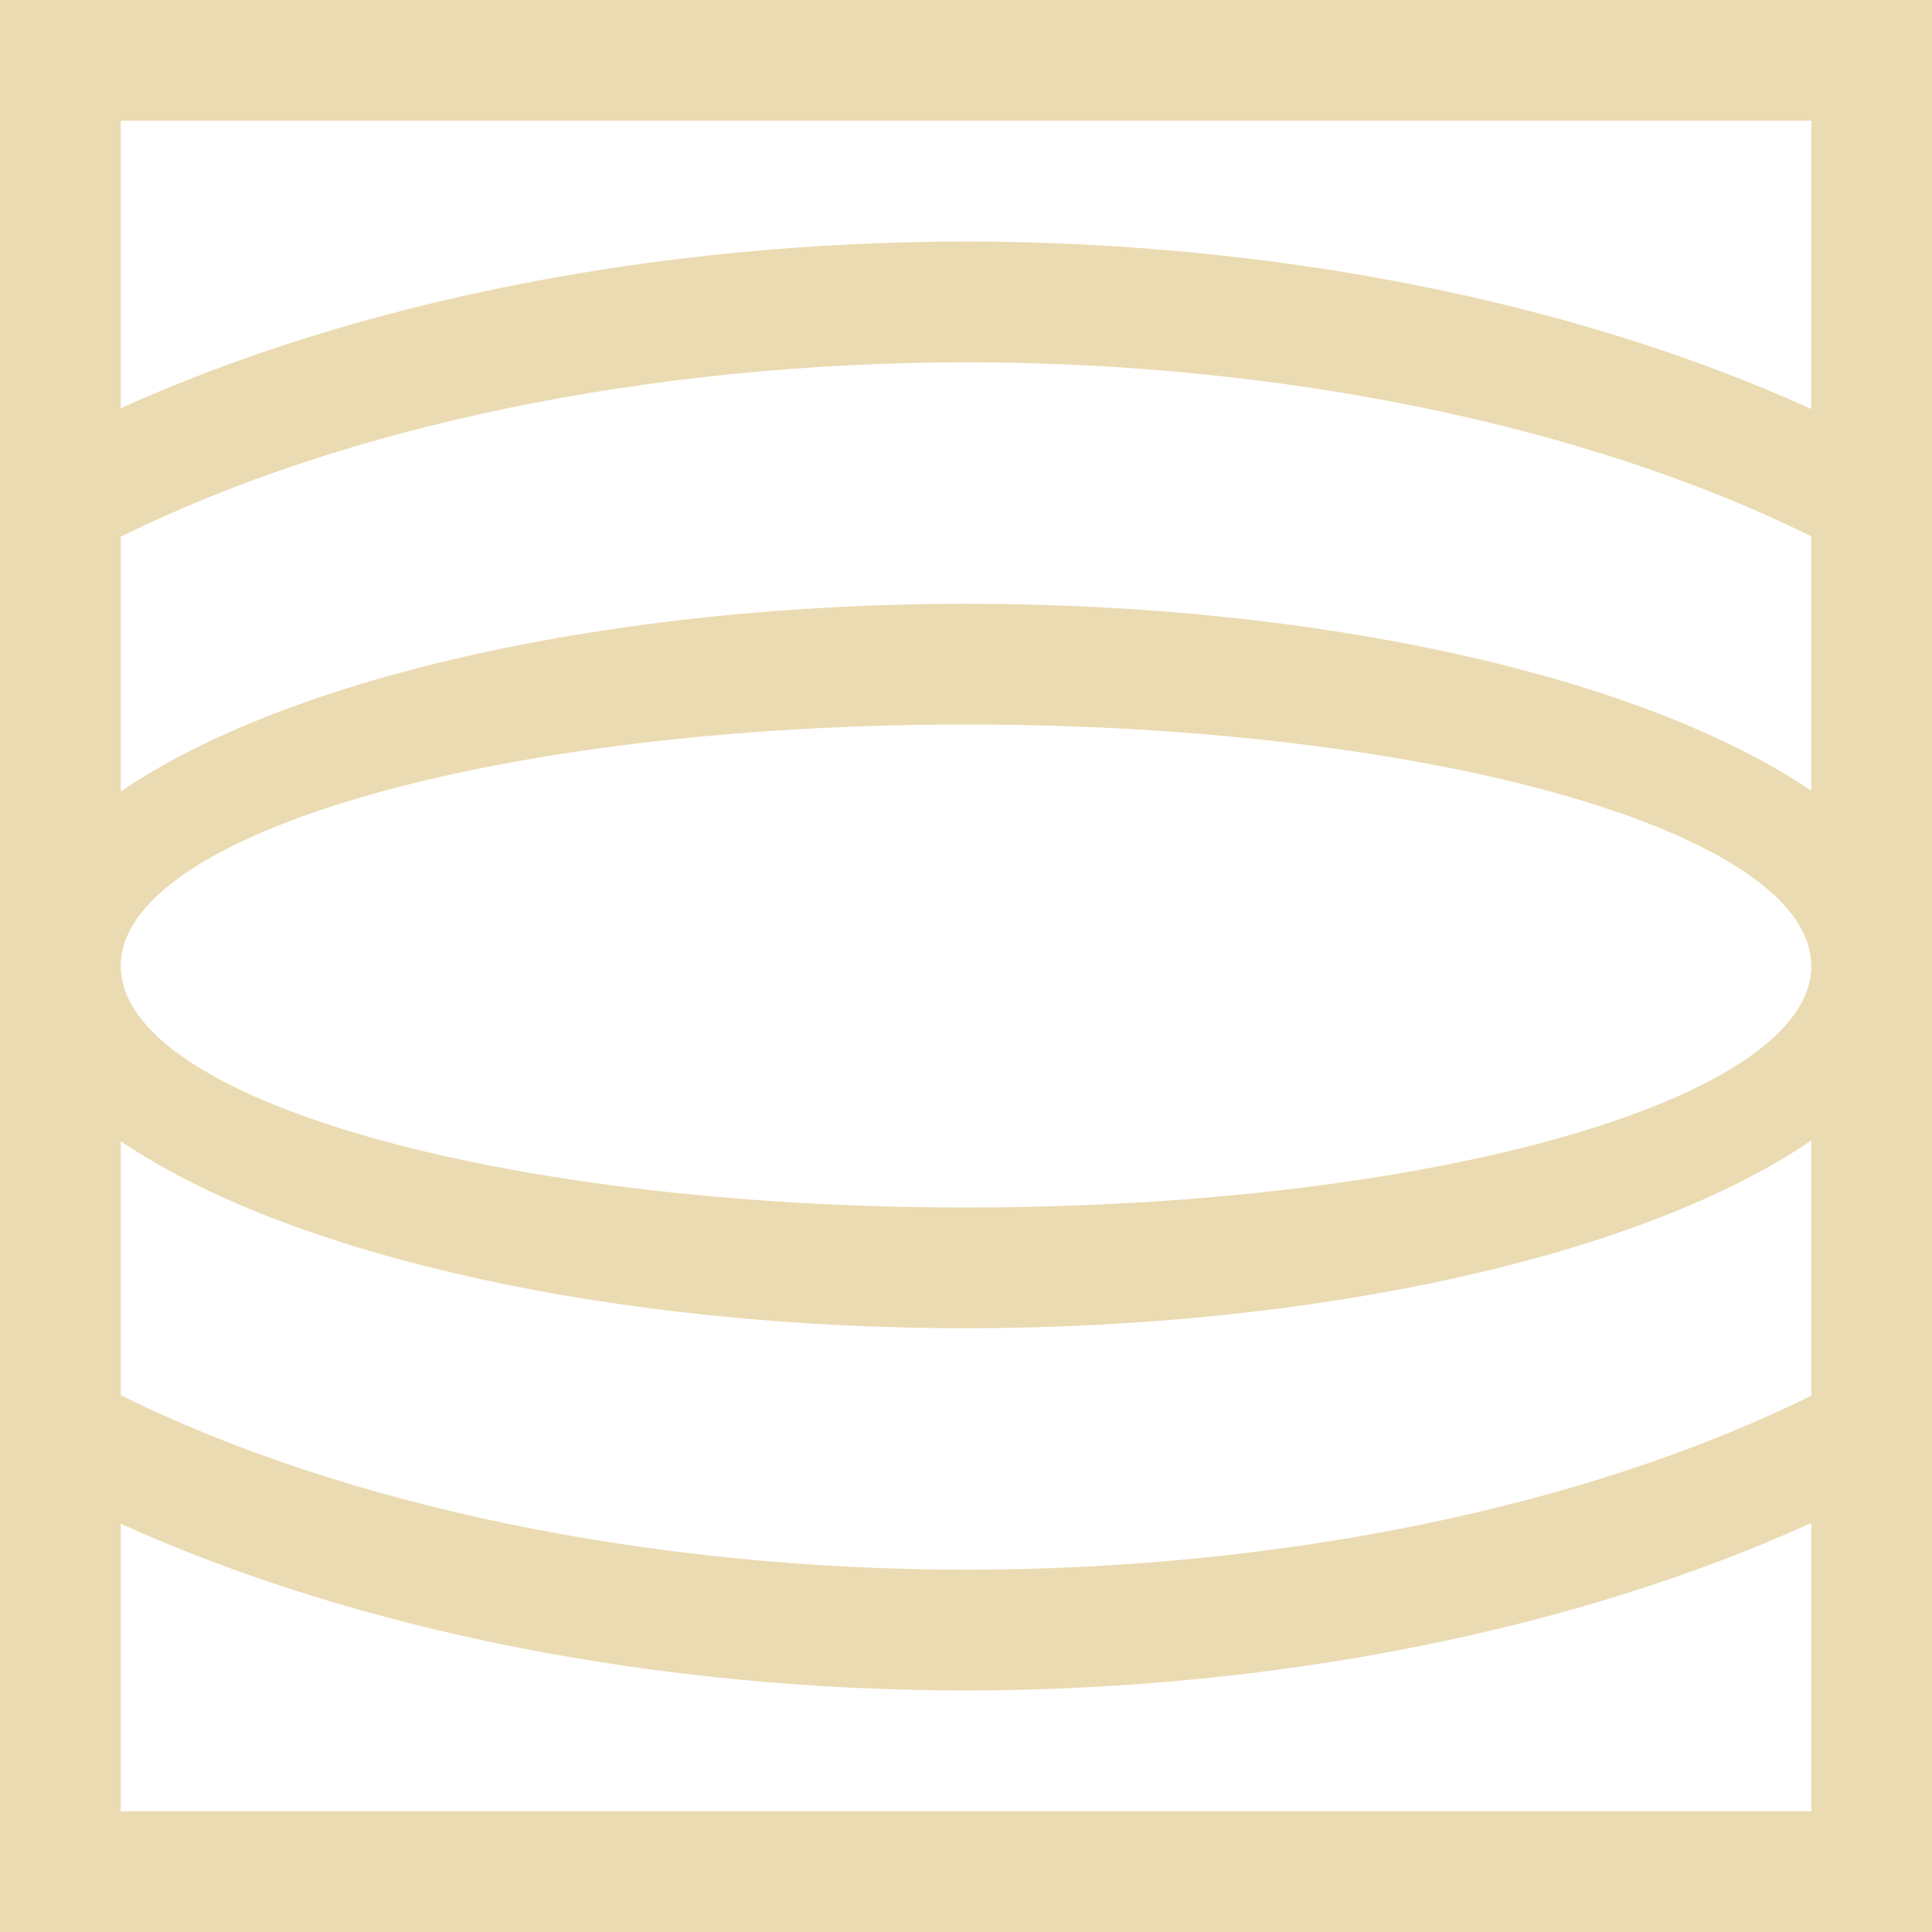
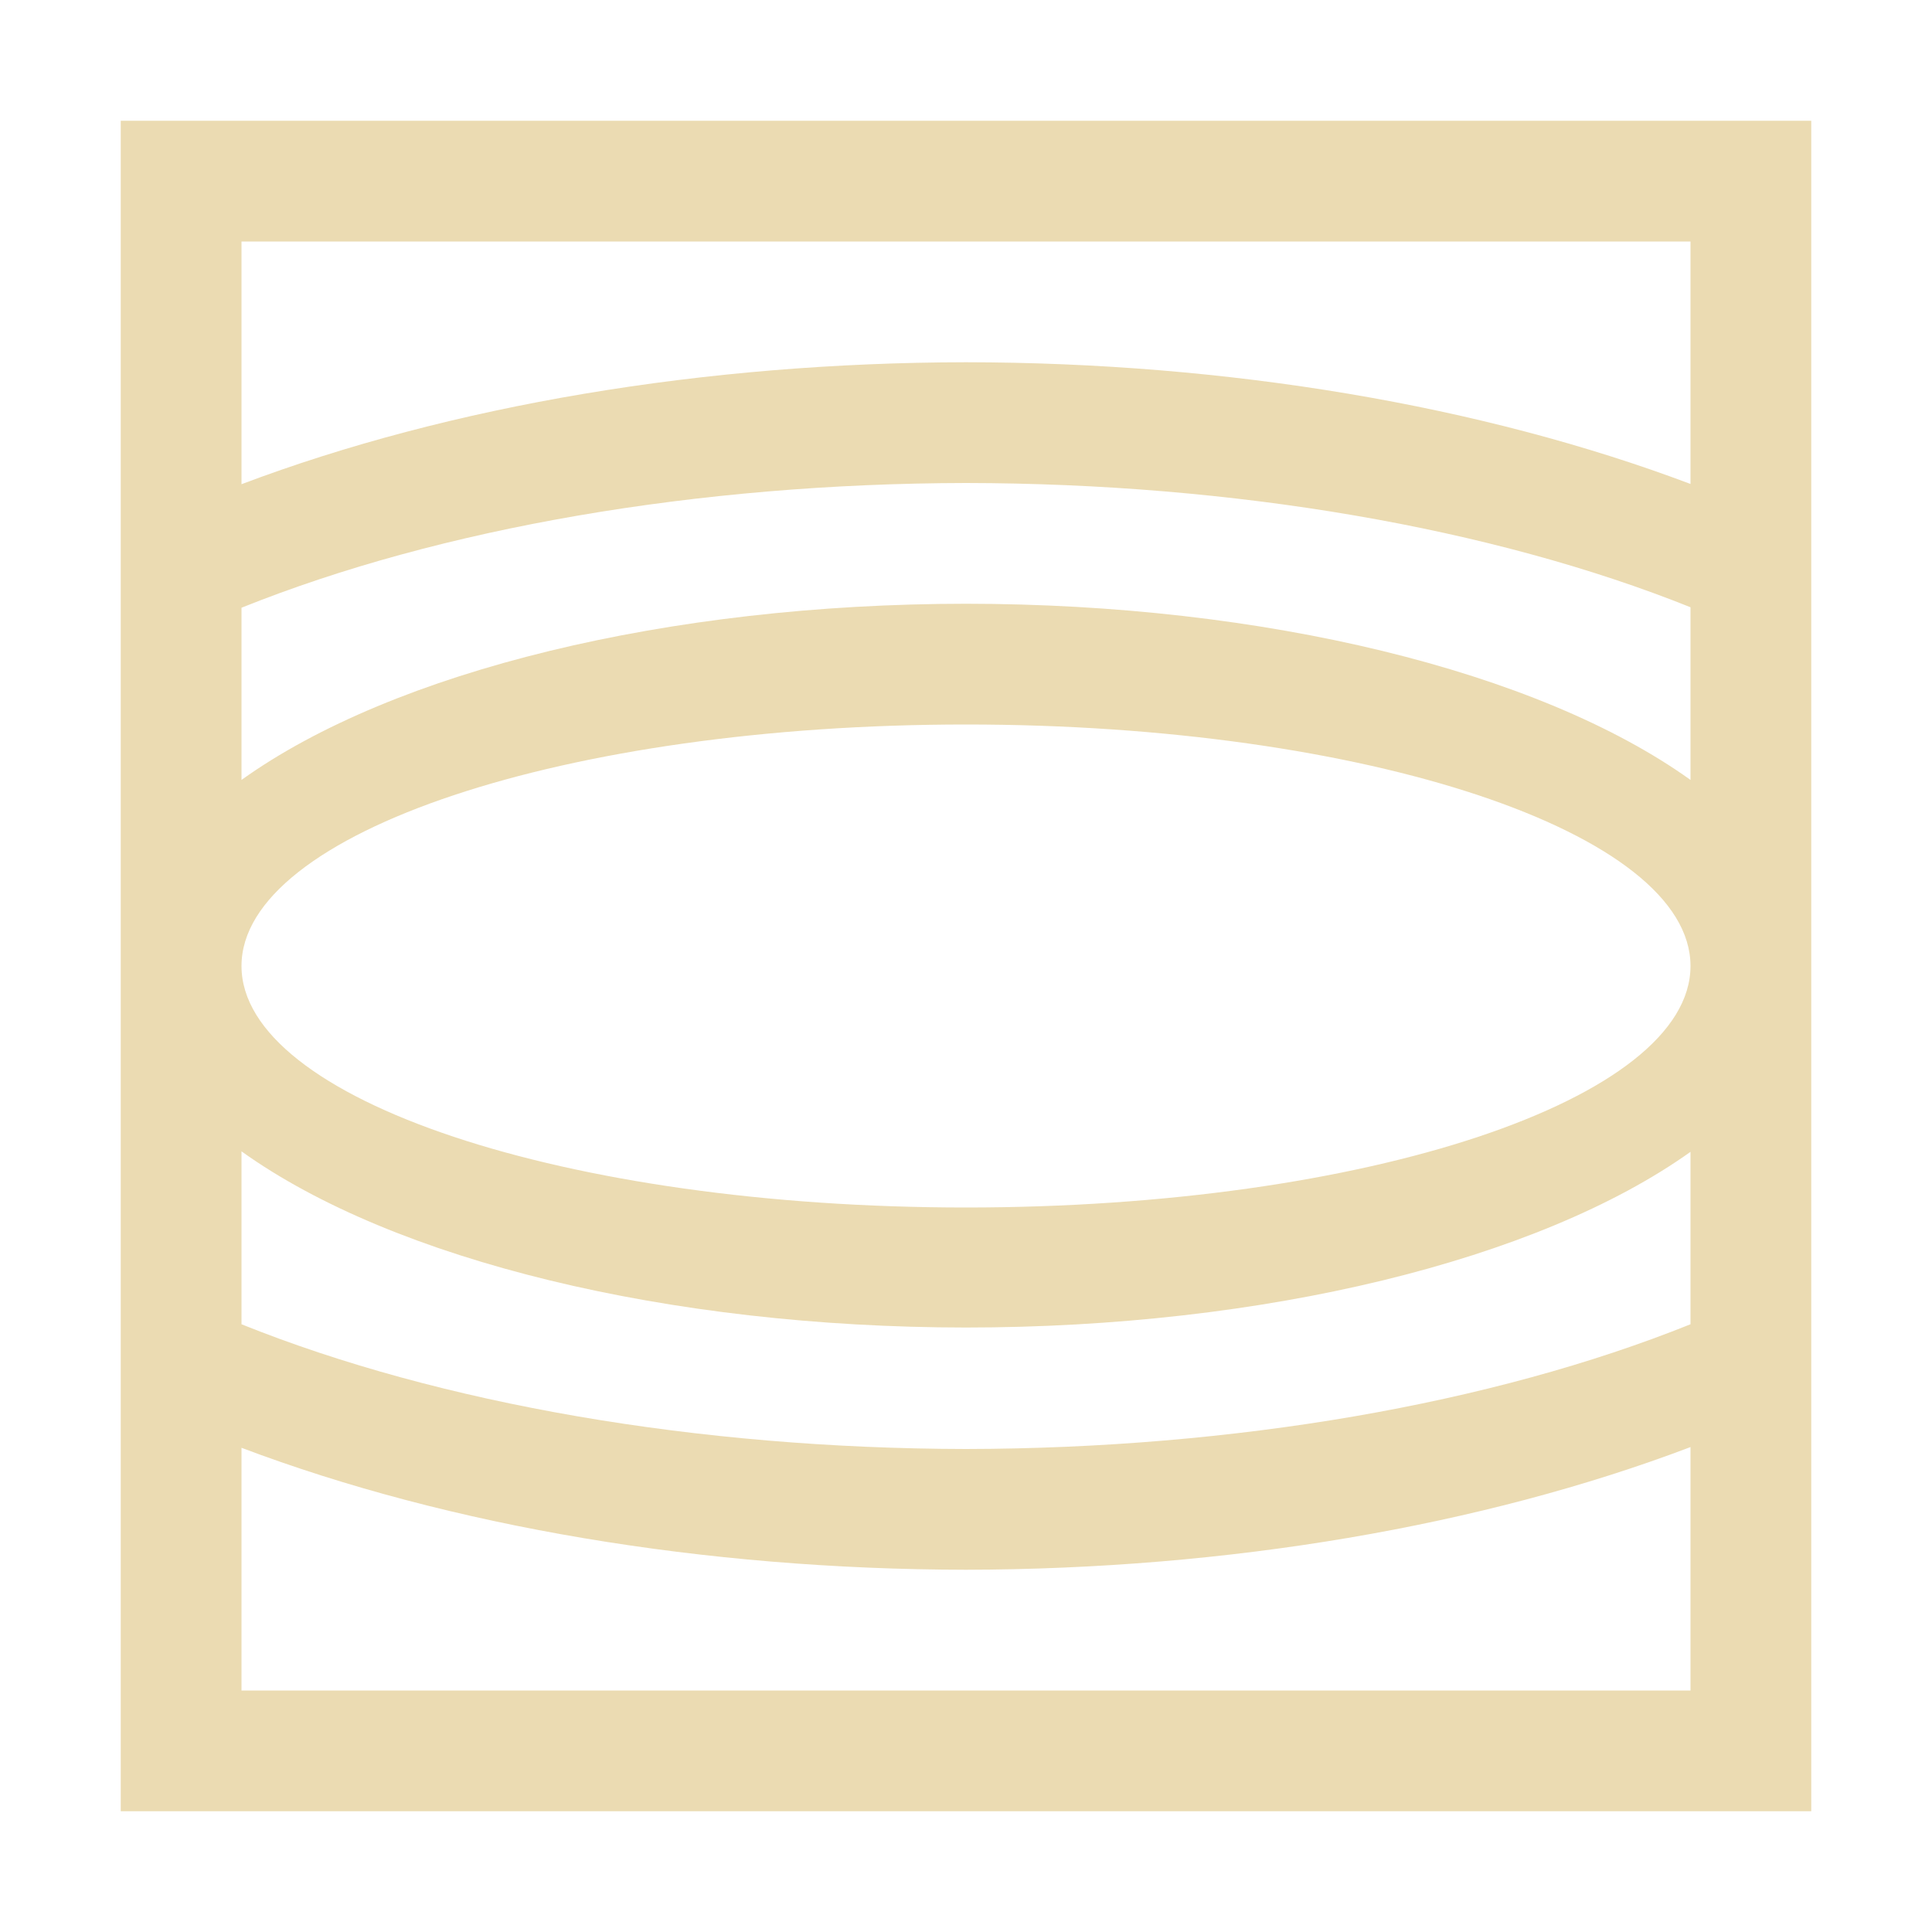
- <svg xmlns="http://www.w3.org/2000/svg" width="16" height="16" viewBox="0 0 16 16">
+ <svg xmlns="http://www.w3.org/2000/svg" width="16" height="16" version="1.1" viewBox="0 0 16 16">
  <defs>
-     <style id="current-color-scheme" type="text/css">
-    .ColorScheme-Text { color:#ebdbb2; } .ColorScheme-Highlight { color:#458588; }
-   </style>
+     <style type="text/css">.ColorScheme-Text { color:#ebdbb2; } .ColorScheme-Highlight { color:#458588; }</style>
  </defs>
-   <path style="fill:currentColor" class="ColorScheme-Text" d="M 0 0 L 0 3.889 L 0 5.01 L 0 8 L 0 10.99 L 0 12 L 0 12.111 L 0 16 L 16 16 L 16 12.107 L 16 12 L 16 10.99 L 16 8 L 16 5.01 L 16 3.893 L 16 0 L 0 0 z M 1 1 L 15 1 L 15 3.387 A 11 6 0 0 0 8 2 A 11 6 0 0 0 1 3.381 L 1 1 z M 8 3 A 10 5 0 0 1 15 4.441 L 15 6.549 A 8 3 0 0 0 8 5 A 8 3 0 0 0 1 6.555 L 1 4.445 A 10 5 0 0 1 8 3 z M 8 6 A 7 2 0 0 1 15 8 A 7 2 0 0 1 8 10 A 7 2 0 0 1 1 8 A 7 2 0 0 1 8 6 z M 15 9.445 L 15 11.559 A 10 5 0 0 1 8 13 A 10 5 0 0 1 1 11.555 L 1 9.451 A 8 3 0 0 0 8 11 A 8 3 0 0 0 15 9.445 z M 15 12.613 L 15 15 L 1 15 L 1 12.619 A 11 6 0 0 0 8 14 A 11 6 0 0 0 15 12.613 z" />
+   <path d="m1 1v14h14v-14zm1 1h12v2.008c-1.729-0.652-3.835-1.006-6-1.008-2.166 0.003-4.271 0.357-6 1.01zm6 2c2.217 0.003 4.354 0.369 6 1.029v1.43c-1.262-0.904-3.54-1.458-6-1.459-2.46 0.001-4.738 0.555-6 1.459v-1.426c1.645-0.661 3.782-1.029 6-1.033zm0 2c3.314 0 6 0.895 6 2s-2.686 2-6 2c-3.314 0-6-0.895-6-2s2.686-2 6-2zm-6 3.535c1.262 0.904 3.54 1.458 6 1.459 2.458-3.78e-4 4.735-0.553 6-1.455v1.428c-1.645 0.661-3.782 1.029-6 1.033-2.218-0.004-4.355-0.372-6-1.033zm12 2.449v2.016h-12v-2.01c1.729 0.653 3.834 1.007 6 1.01 2.167-0.004 4.273-0.361 6-1.016z" fill="#ebdbb2" fill-rule="evenodd" stroke-linecap="round" stroke-linejoin="round" stroke-width="2" />
</svg>
